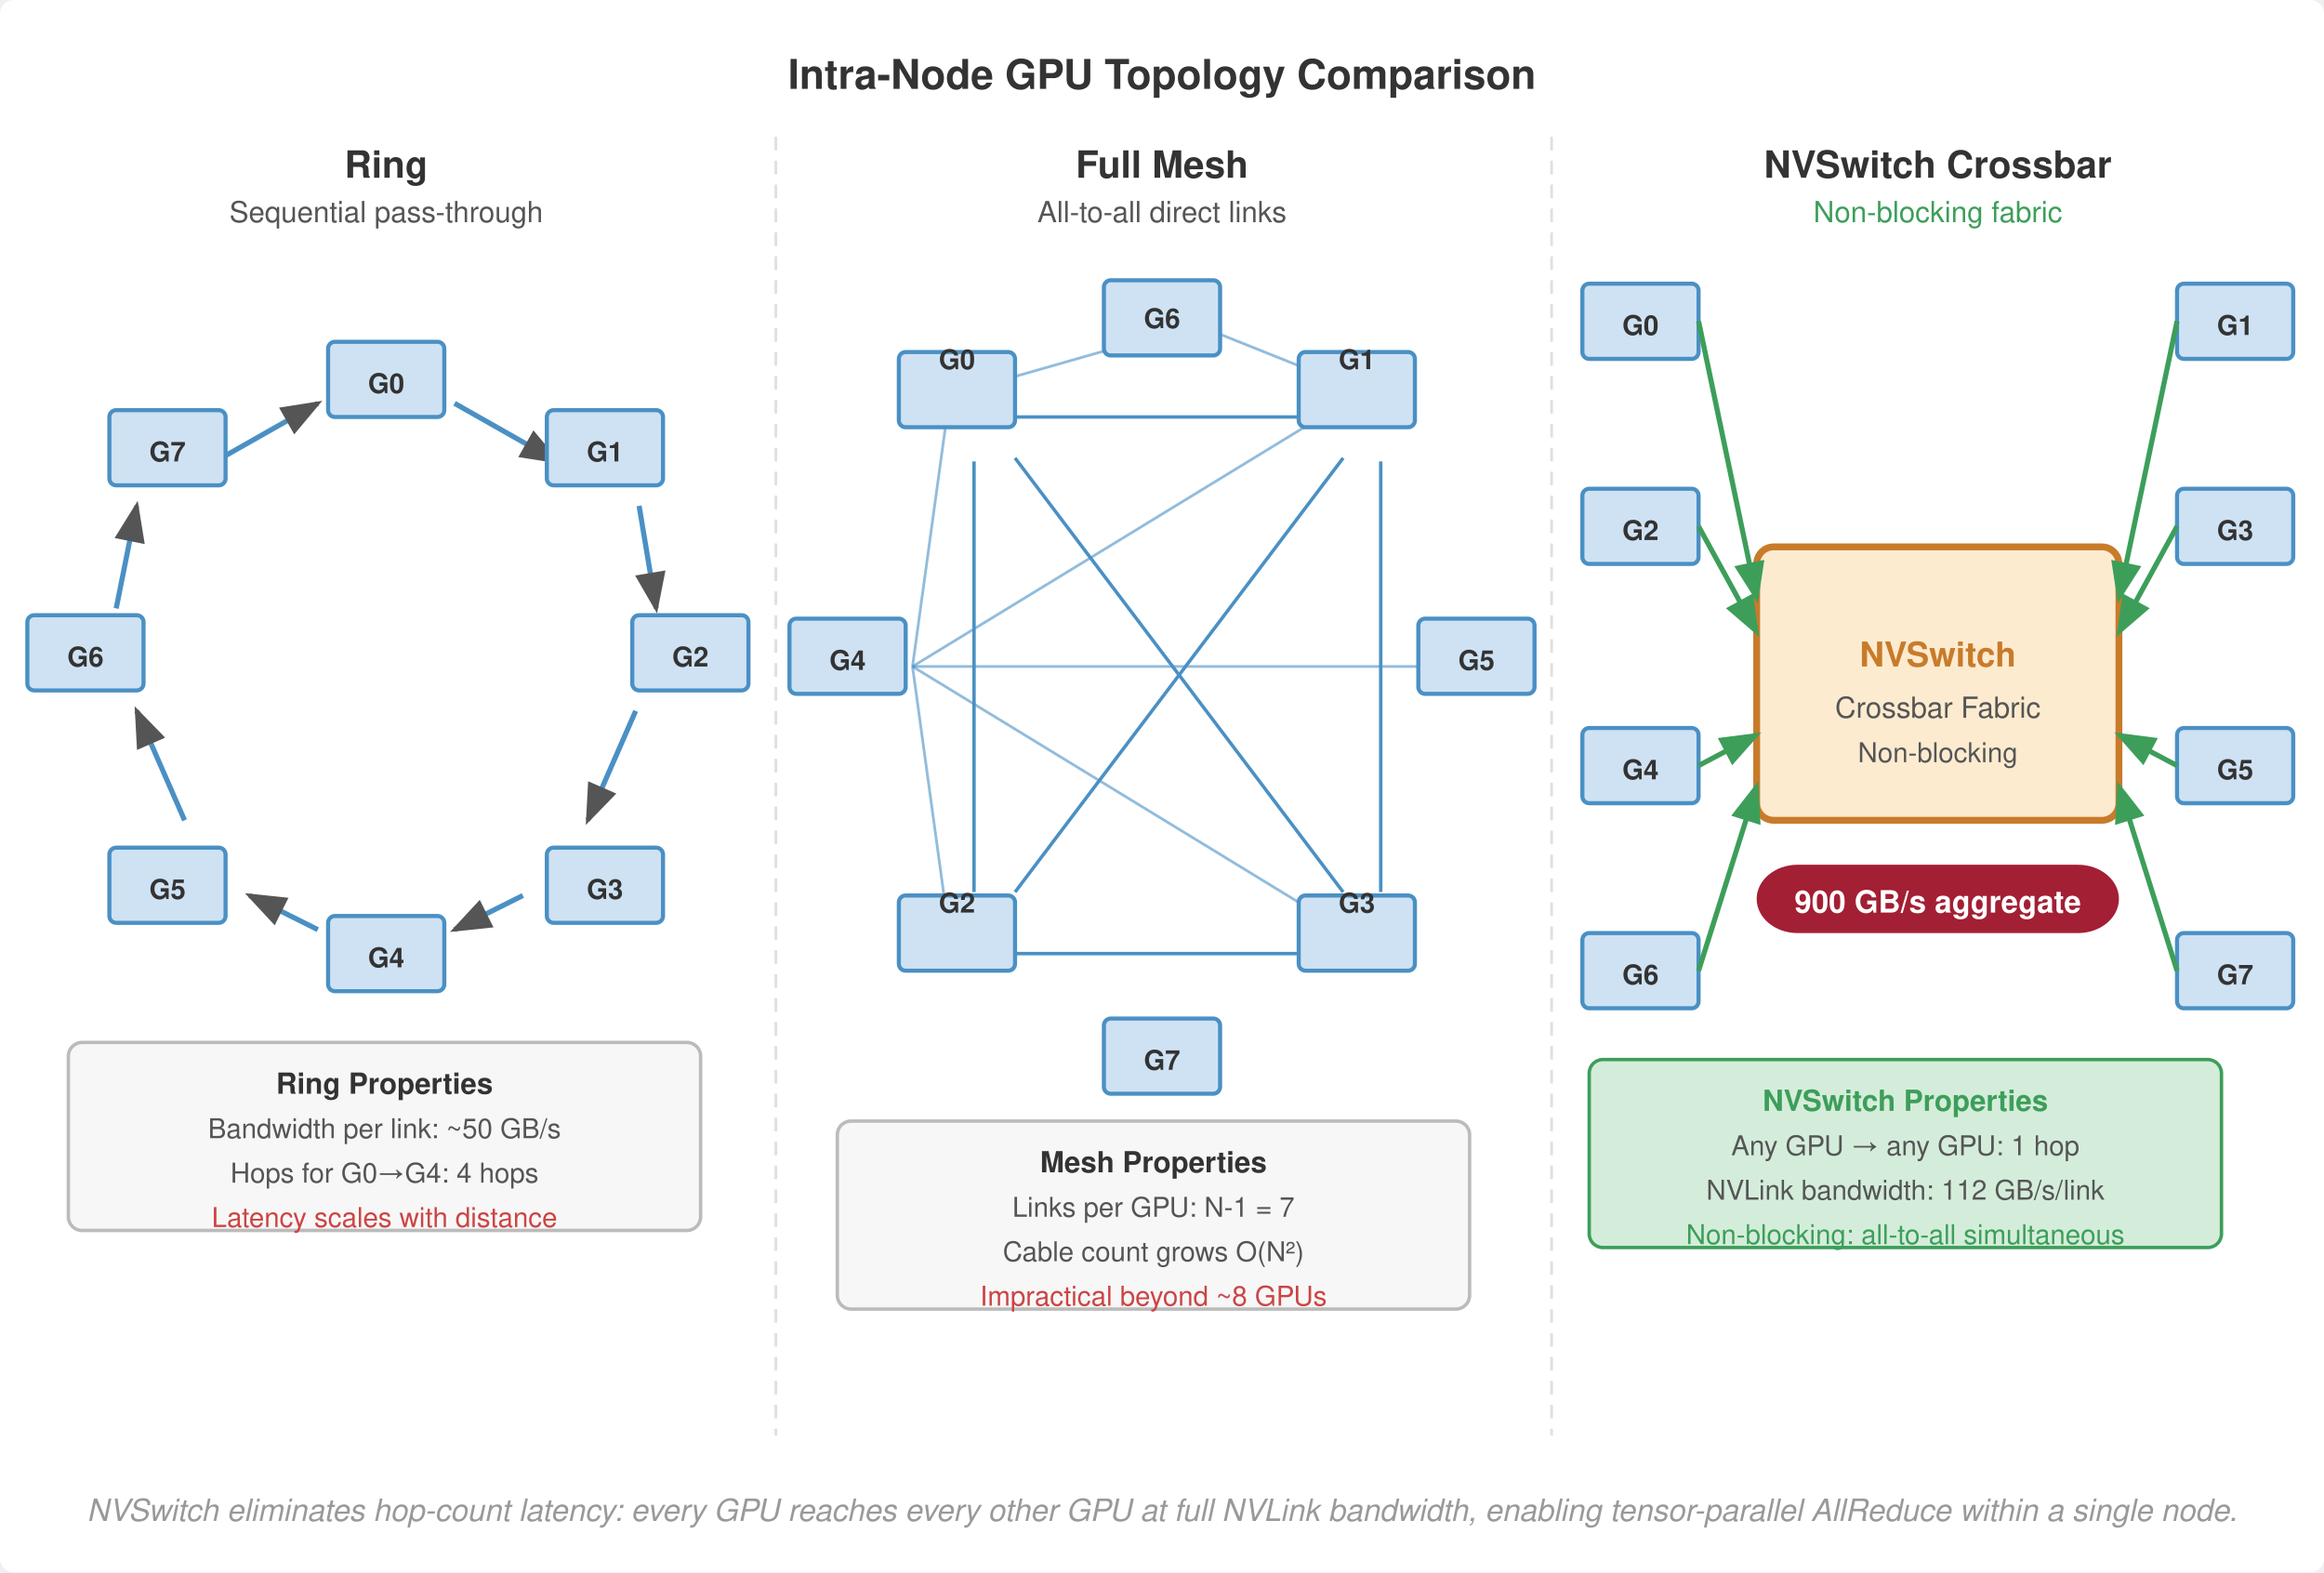
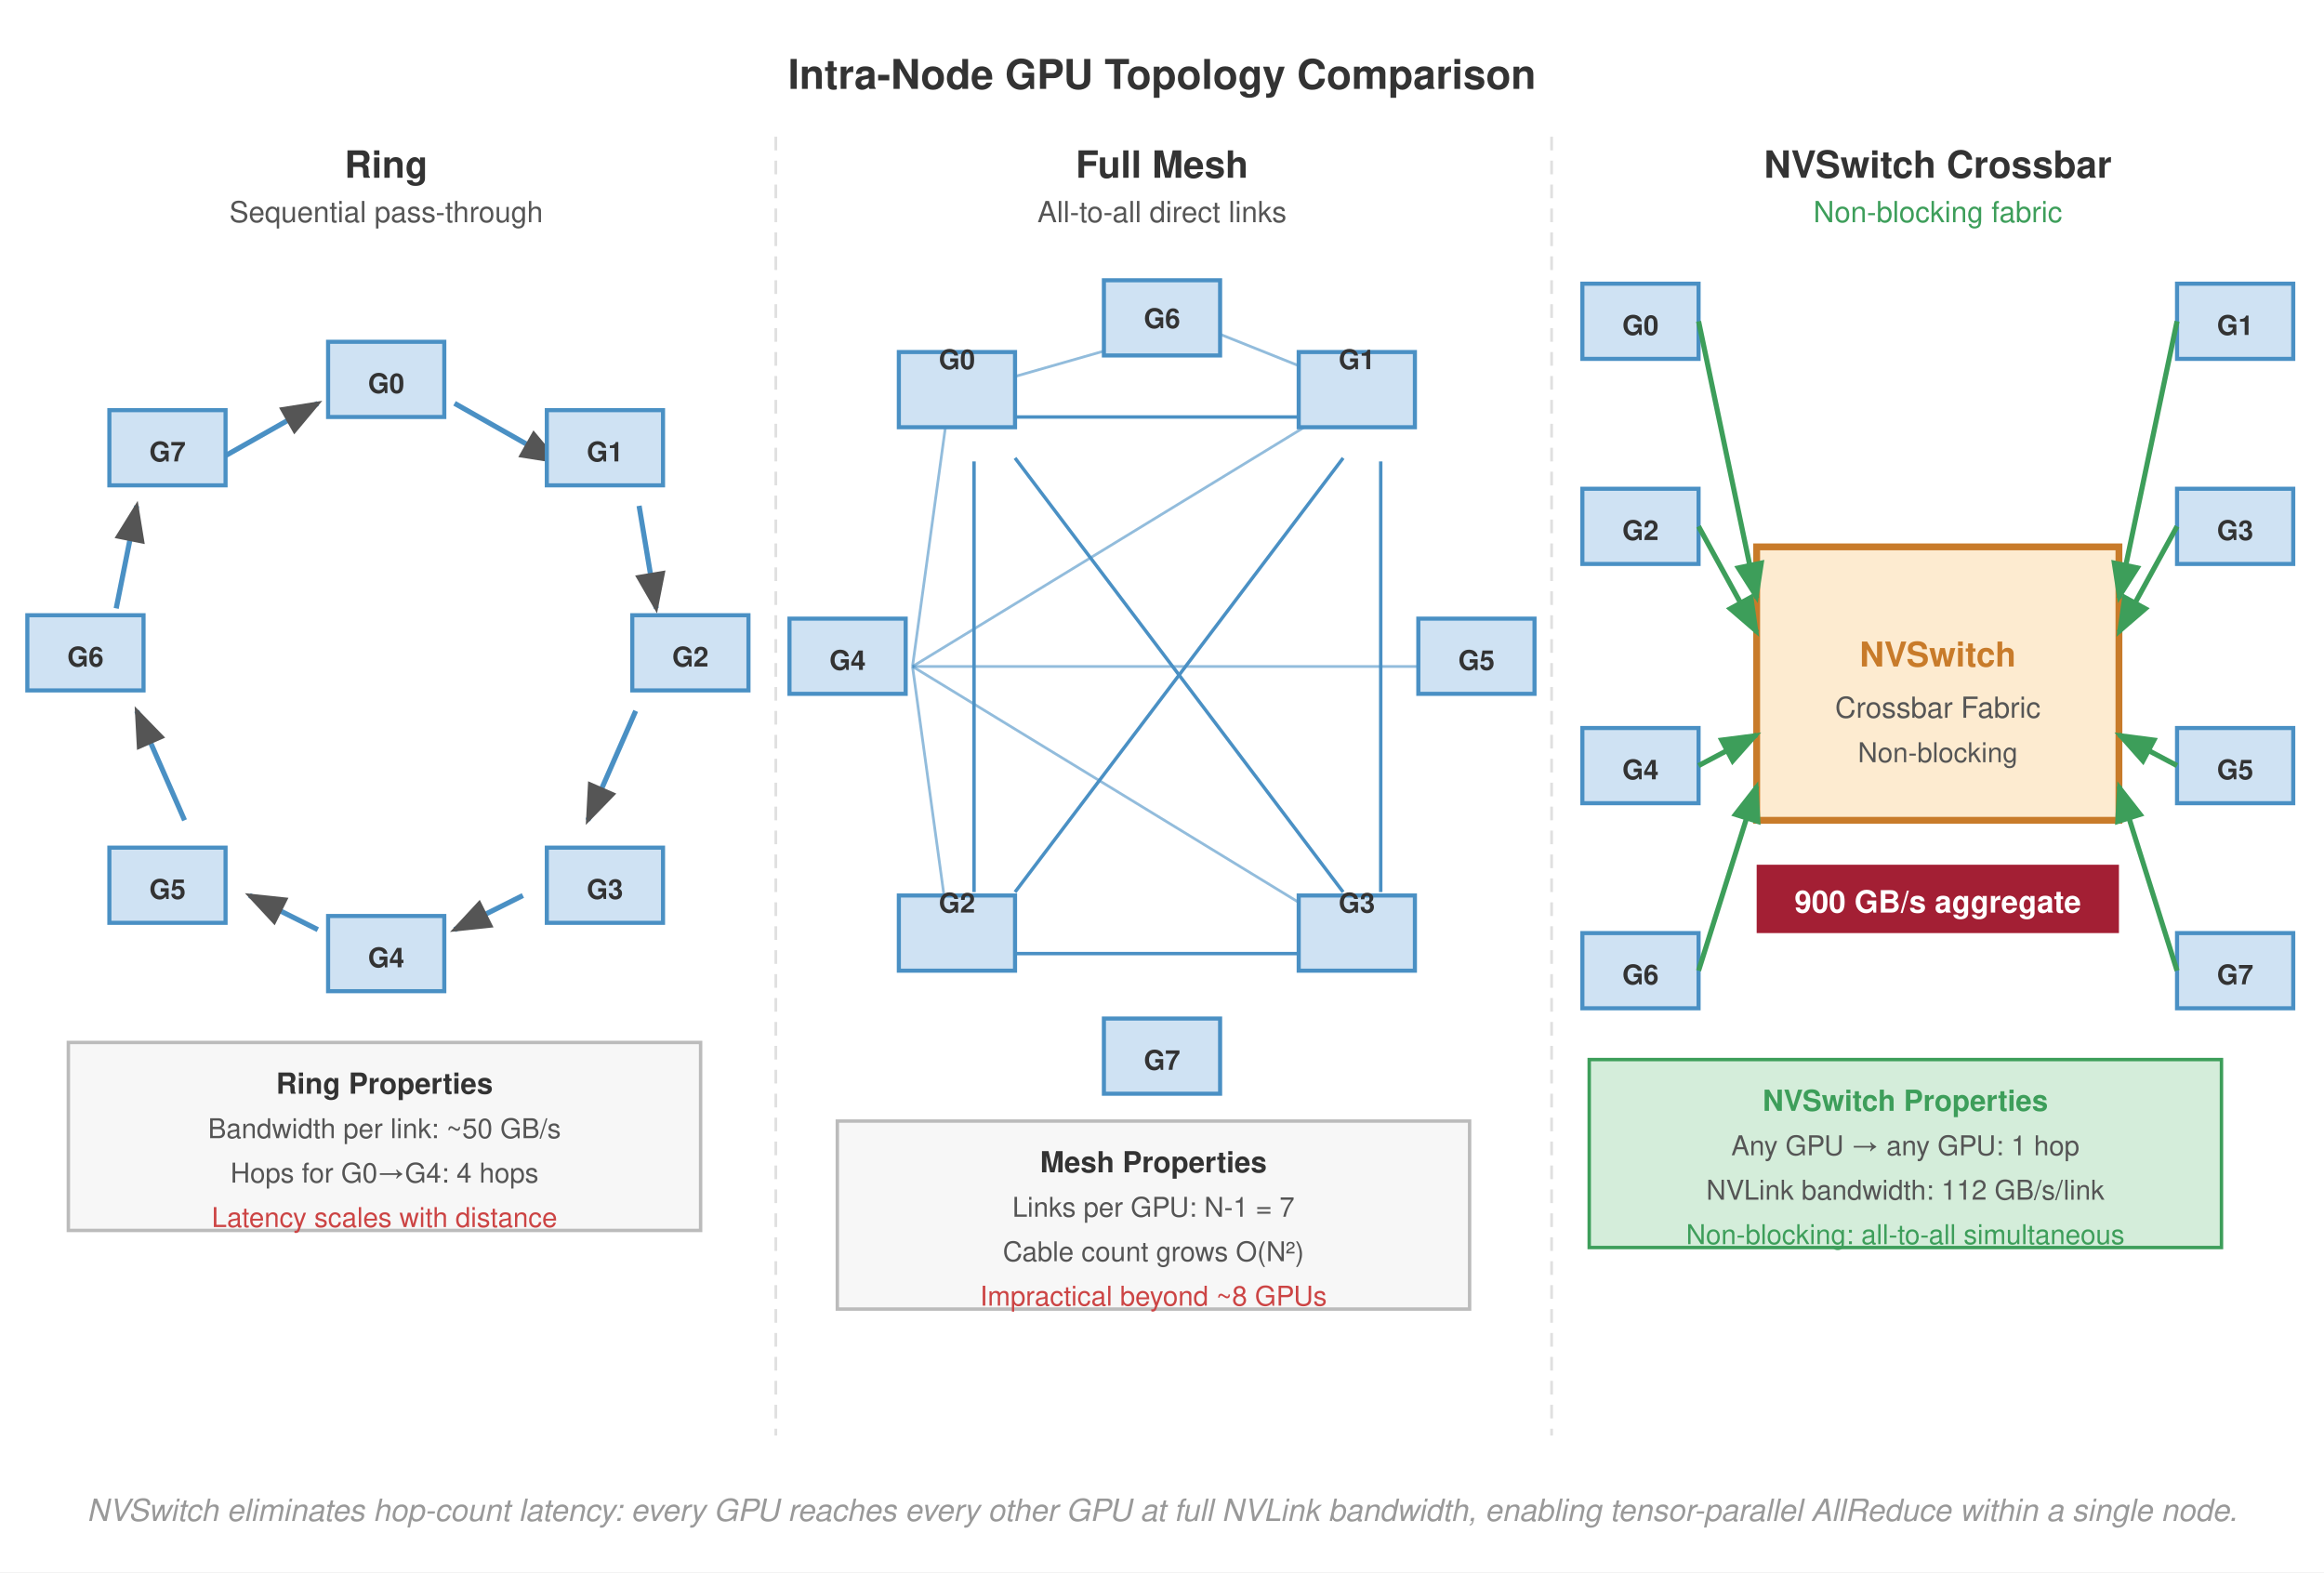
<svg xmlns="http://www.w3.org/2000/svg" viewBox="0 0 680 460" font-family="Helvetica Neue, Helvetica, Arial, sans-serif">
-   <rect width="680" height="460" fill="#fff" rx="4" />
+   <rect width="680" height="460" fill="#fff" />
  <defs>
    <marker id="arrow" markerWidth="8" markerHeight="6" refX="7" refY="3" orient="auto">
      <path d="M0,0 L8,3 L0,6 Z" fill="#555" />
    </marker>
    <marker id="arrow-red" markerWidth="8" markerHeight="6" refX="7" refY="3" orient="auto">
      <path d="M0,0 L8,3 L0,6 Z" fill="#a31f34" />
    </marker>
    <marker id="arrow-green" markerWidth="8" markerHeight="6" refX="7" refY="3" orient="auto">
      <path d="M0,0 L8,3 L0,6 Z" fill="#3d9e5a" />
    </marker>
  </defs>
  <text x="340" y="26" text-anchor="middle" font-size="12" font-weight="700" fill="#333">Intra-Node GPU Topology Comparison</text>
  <line x1="227" y1="40" x2="227" y2="420" stroke="#e0e0e0" stroke-dasharray="4,3" stroke-width="0.8" />
  <line x1="454" y1="40" x2="454" y2="420" stroke="#e0e0e0" stroke-dasharray="4,3" stroke-width="0.8" />
  <text x="113" y="52" text-anchor="middle" font-size="11" font-weight="700" fill="#333">Ring</text>
  <text x="113" y="65" text-anchor="middle" font-size="8.5" fill="#555">Sequential pass-through</text>
  <line x1="133" y1="118" x2="163" y2="135" stroke="#4a90c4" stroke-width="1.5" marker-end="url(#arrow)" />
  <line x1="187" y1="148" x2="192" y2="178" stroke="#4a90c4" stroke-width="1.5" marker-end="url(#arrow)" />
  <line x1="186" y1="208" x2="172" y2="240" stroke="#4a90c4" stroke-width="1.5" marker-end="url(#arrow)" />
  <line x1="153" y1="262" x2="133" y2="272" stroke="#4a90c4" stroke-width="1.5" marker-end="url(#arrow)" />
  <line x1="93" y1="272" x2="73" y2="262" stroke="#4a90c4" stroke-width="1.5" marker-end="url(#arrow)" />
  <line x1="54" y1="240" x2="40" y2="208" stroke="#4a90c4" stroke-width="1.5" marker-end="url(#arrow)" />
  <line x1="34" y1="178" x2="40" y2="148" stroke="#4a90c4" stroke-width="1.5" marker-end="url(#arrow)" />
  <line x1="63" y1="135" x2="93" y2="118" stroke="#4a90c4" stroke-width="1.5" marker-end="url(#arrow)" />
-   <rect x="96" y="100" width="34" height="22" rx="2" fill="#cfe2f3" stroke="#4a90c4" stroke-width="1.2" />
+   <rect x="96" y="100" width="34" height="22" fill="#cfe2f3" stroke="#4a90c4" stroke-width="1.2" />
  <text x="113" y="115" text-anchor="middle" font-size="8" font-weight="700" fill="#333">G0</text>
-   <rect x="160" y="120" width="34" height="22" rx="2" fill="#cfe2f3" stroke="#4a90c4" stroke-width="1.2" />
+   <rect x="160" y="120" width="34" height="22" fill="#cfe2f3" stroke="#4a90c4" stroke-width="1.2" />
  <text x="177" y="135" text-anchor="middle" font-size="8" font-weight="700" fill="#333">G1</text>
-   <rect x="185" y="180" width="34" height="22" rx="2" fill="#cfe2f3" stroke="#4a90c4" stroke-width="1.2" />
+   <rect x="185" y="180" width="34" height="22" fill="#cfe2f3" stroke="#4a90c4" stroke-width="1.2" />
  <text x="202" y="195" text-anchor="middle" font-size="8" font-weight="700" fill="#333">G2</text>
-   <rect x="160" y="248" width="34" height="22" rx="2" fill="#cfe2f3" stroke="#4a90c4" stroke-width="1.2" />
+   <rect x="160" y="248" width="34" height="22" fill="#cfe2f3" stroke="#4a90c4" stroke-width="1.2" />
  <text x="177" y="263" text-anchor="middle" font-size="8" font-weight="700" fill="#333">G3</text>
-   <rect x="96" y="268" width="34" height="22" rx="2" fill="#cfe2f3" stroke="#4a90c4" stroke-width="1.2" />
+   <rect x="96" y="268" width="34" height="22" fill="#cfe2f3" stroke="#4a90c4" stroke-width="1.2" />
  <text x="113" y="283" text-anchor="middle" font-size="8" font-weight="700" fill="#333">G4</text>
-   <rect x="32" y="248" width="34" height="22" rx="2" fill="#cfe2f3" stroke="#4a90c4" stroke-width="1.2" />
+   <rect x="32" y="248" width="34" height="22" fill="#cfe2f3" stroke="#4a90c4" stroke-width="1.2" />
  <text x="49" y="263" text-anchor="middle" font-size="8" font-weight="700" fill="#333">G5</text>
-   <rect x="8" y="180" width="34" height="22" rx="2" fill="#cfe2f3" stroke="#4a90c4" stroke-width="1.2" />
+   <rect x="8" y="180" width="34" height="22" fill="#cfe2f3" stroke="#4a90c4" stroke-width="1.2" />
  <text x="25" y="195" text-anchor="middle" font-size="8" font-weight="700" fill="#333">G6</text>
-   <rect x="32" y="120" width="34" height="22" rx="2" fill="#cfe2f3" stroke="#4a90c4" stroke-width="1.2" />
+   <rect x="32" y="120" width="34" height="22" fill="#cfe2f3" stroke="#4a90c4" stroke-width="1.2" />
  <text x="49" y="135" text-anchor="middle" font-size="8" font-weight="700" fill="#333">G7</text>
-   <rect x="20" y="305" width="185" height="55" rx="4" fill="#f7f7f7" stroke="#bbb" stroke-width="1" />
+   <rect x="20" y="305" width="185" height="55" fill="#f7f7f7" stroke="#bbb" stroke-width="1" />
  <text x="112.5" y="320" text-anchor="middle" font-size="8.5" font-weight="700" fill="#333">Ring Properties</text>
  <text x="112.5" y="333" text-anchor="middle" font-size="8" fill="#555">Bandwidth per link: ~50 GB/s</text>
  <text x="112.5" y="346" text-anchor="middle" font-size="8" fill="#555">Hops for G0→G4: 4 hops</text>
  <text x="112.5" y="359" text-anchor="middle" font-size="8" fill="#c44">Latency scales with distance</text>
  <text x="340" y="52" text-anchor="middle" font-size="11" font-weight="700" fill="#333">Full Mesh</text>
  <text x="340" y="65" text-anchor="middle" font-size="8.5" fill="#555">All-to-all direct links</text>
  <line x1="297" y1="122" x2="393" y2="122" stroke="#4a90c4" stroke-width="1" />
  <line x1="297" y1="279" x2="393" y2="279" stroke="#4a90c4" stroke-width="1" />
  <line x1="285" y1="135" x2="285" y2="261" stroke="#4a90c4" stroke-width="1" />
  <line x1="404" y1="135" x2="404" y2="261" stroke="#4a90c4" stroke-width="1" />
  <line x1="297" y1="134" x2="393" y2="261" stroke="#4a90c4" stroke-width="1" />
  <line x1="393" y1="134" x2="297" y2="261" stroke="#4a90c4" stroke-width="1" />
  <line x1="267" y1="195" x2="278" y2="115" stroke="#4a90c4" stroke-width="0.8" opacity="0.6" />
  <line x1="267" y1="195" x2="278" y2="275" stroke="#4a90c4" stroke-width="0.8" opacity="0.6" />
  <line x1="267" y1="195" x2="398" y2="115" stroke="#4a90c4" stroke-width="0.8" opacity="0.6" />
  <line x1="267" y1="195" x2="398" y2="275" stroke="#4a90c4" stroke-width="0.8" opacity="0.6" />
  <line x1="267" y1="195" x2="415" y2="195" stroke="#4a90c4" stroke-width="0.8" opacity="0.6" />
  <line x1="350" y1="95" x2="280" y2="115" stroke="#4a90c4" stroke-width="0.8" opacity="0.6" />
  <line x1="350" y1="95" x2="400" y2="115" stroke="#4a90c4" stroke-width="0.8" opacity="0.6" />
-   <rect x="263" y="103" width="34" height="22" rx="2" fill="#cfe2f3" stroke="#4a90c4" stroke-width="1.2" />
+   <rect x="263" y="103" width="34" height="22" fill="#cfe2f3" stroke="#4a90c4" stroke-width="1.2" />
  <text x="280" y="108.0" text-anchor="middle" font-size="8" font-weight="700" fill="#333">G0</text>
-   <rect x="380" y="103" width="34" height="22" rx="2" fill="#cfe2f3" stroke="#4a90c4" stroke-width="1.2" />
+   <rect x="380" y="103" width="34" height="22" fill="#cfe2f3" stroke="#4a90c4" stroke-width="1.2" />
  <text x="397" y="108.0" text-anchor="middle" font-size="8" font-weight="700" fill="#333">G1</text>
-   <rect x="263" y="262" width="34" height="22" rx="2" fill="#cfe2f3" stroke="#4a90c4" stroke-width="1.2" />
+   <rect x="263" y="262" width="34" height="22" fill="#cfe2f3" stroke="#4a90c4" stroke-width="1.2" />
  <text x="280" y="267.0" text-anchor="middle" font-size="8" font-weight="700" fill="#333">G2</text>
-   <rect x="380" y="262" width="34" height="22" rx="2" fill="#cfe2f3" stroke="#4a90c4" stroke-width="1.2" />
+   <rect x="380" y="262" width="34" height="22" fill="#cfe2f3" stroke="#4a90c4" stroke-width="1.2" />
  <text x="397" y="267.0" text-anchor="middle" font-size="8" font-weight="700" fill="#333">G3</text>
-   <rect x="231" y="181" width="34" height="22" rx="2" fill="#cfe2f3" stroke="#4a90c4" stroke-width="1.2" />
+   <rect x="231" y="181" width="34" height="22" fill="#cfe2f3" stroke="#4a90c4" stroke-width="1.2" />
  <text x="248" y="196" text-anchor="middle" font-size="8" font-weight="700" fill="#333">G4</text>
-   <rect x="415" y="181" width="34" height="22" rx="2" fill="#cfe2f3" stroke="#4a90c4" stroke-width="1.2" />
+   <rect x="415" y="181" width="34" height="22" fill="#cfe2f3" stroke="#4a90c4" stroke-width="1.2" />
  <text x="432" y="196" text-anchor="middle" font-size="8" font-weight="700" fill="#333">G5</text>
-   <rect x="323" y="82" width="34" height="22" rx="2" fill="#cfe2f3" stroke="#4a90c4" stroke-width="1.2" />
+   <rect x="323" y="82" width="34" height="22" fill="#cfe2f3" stroke="#4a90c4" stroke-width="1.2" />
  <text x="340" y="96" text-anchor="middle" font-size="8" font-weight="700" fill="#333">G6</text>
-   <rect x="323" y="298" width="34" height="22" rx="2" fill="#cfe2f3" stroke="#4a90c4" stroke-width="1.2" />
+   <rect x="323" y="298" width="34" height="22" fill="#cfe2f3" stroke="#4a90c4" stroke-width="1.2" />
  <text x="340" y="313" text-anchor="middle" font-size="8" font-weight="700" fill="#333">G7</text>
-   <rect x="245" y="328" width="185" height="55" rx="4" fill="#f7f7f7" stroke="#bbb" stroke-width="1" />
+   <rect x="245" y="328" width="185" height="55" fill="#f7f7f7" stroke="#bbb" stroke-width="1" />
  <text x="337.5" y="343" text-anchor="middle" font-size="8.5" font-weight="700" fill="#333">Mesh Properties</text>
  <text x="337.5" y="356" text-anchor="middle" font-size="8" fill="#555">Links per GPU: N-1 = 7</text>
  <text x="337.5" y="369" text-anchor="middle" font-size="8" fill="#555">Cable count grows O(N²)</text>
  <text x="337.5" y="382" text-anchor="middle" font-size="8" fill="#c44">Impractical beyond ~8 GPUs</text>
  <text x="567" y="52" text-anchor="middle" font-size="11" font-weight="700" fill="#333">NVSwitch Crossbar</text>
  <text x="567" y="65" text-anchor="middle" font-size="8.5" fill="#3d9e5a">Non-blocking fabric</text>
-   <rect x="514" y="160" width="106" height="80" rx="5" fill="#fdebd0" stroke="#c87b2a" stroke-width="2" />
+   <rect x="514" y="160" width="106" height="80" fill="#fdebd0" stroke="#c87b2a" stroke-width="2" />
  <text x="567" y="195" text-anchor="middle" font-size="10" font-weight="700" fill="#c87b2a">NVSwitch</text>
  <text x="567" y="210" text-anchor="middle" font-size="8.5" fill="#555">Crossbar Fabric</text>
  <text x="567" y="223" text-anchor="middle" font-size="8" fill="#555">Non-blocking</text>
-   <rect x="463" y="83" width="34" height="22" rx="2" fill="#cfe2f3" stroke="#4a90c4" stroke-width="1.2" />
+   <rect x="463" y="83" width="34" height="22" fill="#cfe2f3" stroke="#4a90c4" stroke-width="1.2" />
  <text x="480" y="98" text-anchor="middle" font-size="8" font-weight="700" fill="#333">G0</text>
  <line x1="497" y1="94" x2="514" y2="175" stroke="#3d9e5a" stroke-width="1.5" marker-end="url(#arrow-green)" />
-   <rect x="463" y="143" width="34" height="22" rx="2" fill="#cfe2f3" stroke="#4a90c4" stroke-width="1.2" />
+   <rect x="463" y="143" width="34" height="22" fill="#cfe2f3" stroke="#4a90c4" stroke-width="1.2" />
  <text x="480" y="158" text-anchor="middle" font-size="8" font-weight="700" fill="#333">G2</text>
  <line x1="497" y1="154" x2="514" y2="185" stroke="#3d9e5a" stroke-width="1.5" marker-end="url(#arrow-green)" />
-   <rect x="463" y="213" width="34" height="22" rx="2" fill="#cfe2f3" stroke="#4a90c4" stroke-width="1.2" />
+   <rect x="463" y="213" width="34" height="22" fill="#cfe2f3" stroke="#4a90c4" stroke-width="1.2" />
  <text x="480" y="228" text-anchor="middle" font-size="8" font-weight="700" fill="#333">G4</text>
  <line x1="497" y1="224" x2="514" y2="215" stroke="#3d9e5a" stroke-width="1.5" marker-end="url(#arrow-green)" />
-   <rect x="463" y="273" width="34" height="22" rx="2" fill="#cfe2f3" stroke="#4a90c4" stroke-width="1.2" />
+   <rect x="463" y="273" width="34" height="22" fill="#cfe2f3" stroke="#4a90c4" stroke-width="1.2" />
  <text x="480" y="288" text-anchor="middle" font-size="8" font-weight="700" fill="#333">G6</text>
  <line x1="497" y1="284" x2="514" y2="230" stroke="#3d9e5a" stroke-width="1.5" marker-end="url(#arrow-green)" />
-   <rect x="637" y="83" width="34" height="22" rx="2" fill="#cfe2f3" stroke="#4a90c4" stroke-width="1.2" />
+   <rect x="637" y="83" width="34" height="22" fill="#cfe2f3" stroke="#4a90c4" stroke-width="1.2" />
  <text x="654" y="98" text-anchor="middle" font-size="8" font-weight="700" fill="#333">G1</text>
  <line x1="637" y1="94" x2="620" y2="175" stroke="#3d9e5a" stroke-width="1.5" marker-end="url(#arrow-green)" />
-   <rect x="637" y="143" width="34" height="22" rx="2" fill="#cfe2f3" stroke="#4a90c4" stroke-width="1.2" />
+   <rect x="637" y="143" width="34" height="22" fill="#cfe2f3" stroke="#4a90c4" stroke-width="1.2" />
  <text x="654" y="158" text-anchor="middle" font-size="8" font-weight="700" fill="#333">G3</text>
  <line x1="637" y1="154" x2="620" y2="185" stroke="#3d9e5a" stroke-width="1.5" marker-end="url(#arrow-green)" />
-   <rect x="637" y="213" width="34" height="22" rx="2" fill="#cfe2f3" stroke="#4a90c4" stroke-width="1.2" />
+   <rect x="637" y="213" width="34" height="22" fill="#cfe2f3" stroke="#4a90c4" stroke-width="1.2" />
  <text x="654" y="228" text-anchor="middle" font-size="8" font-weight="700" fill="#333">G5</text>
  <line x1="637" y1="224" x2="620" y2="215" stroke="#3d9e5a" stroke-width="1.5" marker-end="url(#arrow-green)" />
-   <rect x="637" y="273" width="34" height="22" rx="2" fill="#cfe2f3" stroke="#4a90c4" stroke-width="1.2" />
+   <rect x="637" y="273" width="34" height="22" fill="#cfe2f3" stroke="#4a90c4" stroke-width="1.2" />
  <text x="654" y="288" text-anchor="middle" font-size="8" font-weight="700" fill="#333">G7</text>
  <line x1="637" y1="284" x2="620" y2="230" stroke="#3d9e5a" stroke-width="1.5" marker-end="url(#arrow-green)" />
-   <rect x="514" y="253" width="106" height="20" rx="12" fill="#a31f34" />
+   <rect x="514" y="253" width="106" height="20" fill="#a31f34" />
  <text x="567" y="267" text-anchor="middle" font-size="9" font-weight="700" fill="#fff">900 GB/s aggregate</text>
-   <rect x="465" y="310" width="185" height="55" rx="4" fill="#d4edda" stroke="#3d9e5a" stroke-width="1" />
+   <rect x="465" y="310" width="185" height="55" fill="#d4edda" stroke="#3d9e5a" stroke-width="1" />
  <text x="557.5" y="325" text-anchor="middle" font-size="8.5" font-weight="700" fill="#3d9e5a">NVSwitch Properties</text>
  <text x="557.5" y="338" text-anchor="middle" font-size="8" fill="#555">Any GPU → any GPU: 1 hop</text>
  <text x="557.5" y="351" text-anchor="middle" font-size="8" fill="#555">NVLink bandwidth: 112 GB/s/link</text>
  <text x="557.5" y="364" text-anchor="middle" font-size="8" fill="#3d9e5a">Non-blocking: all-to-all simultaneous</text>
  <text x="340" y="445" text-anchor="middle" font-size="9" fill="#999" font-style="italic">NVSwitch eliminates hop-count latency: every GPU reaches every other GPU at full NVLink bandwidth, enabling tensor-parallel AllReduce within a single node.</text>
</svg>
